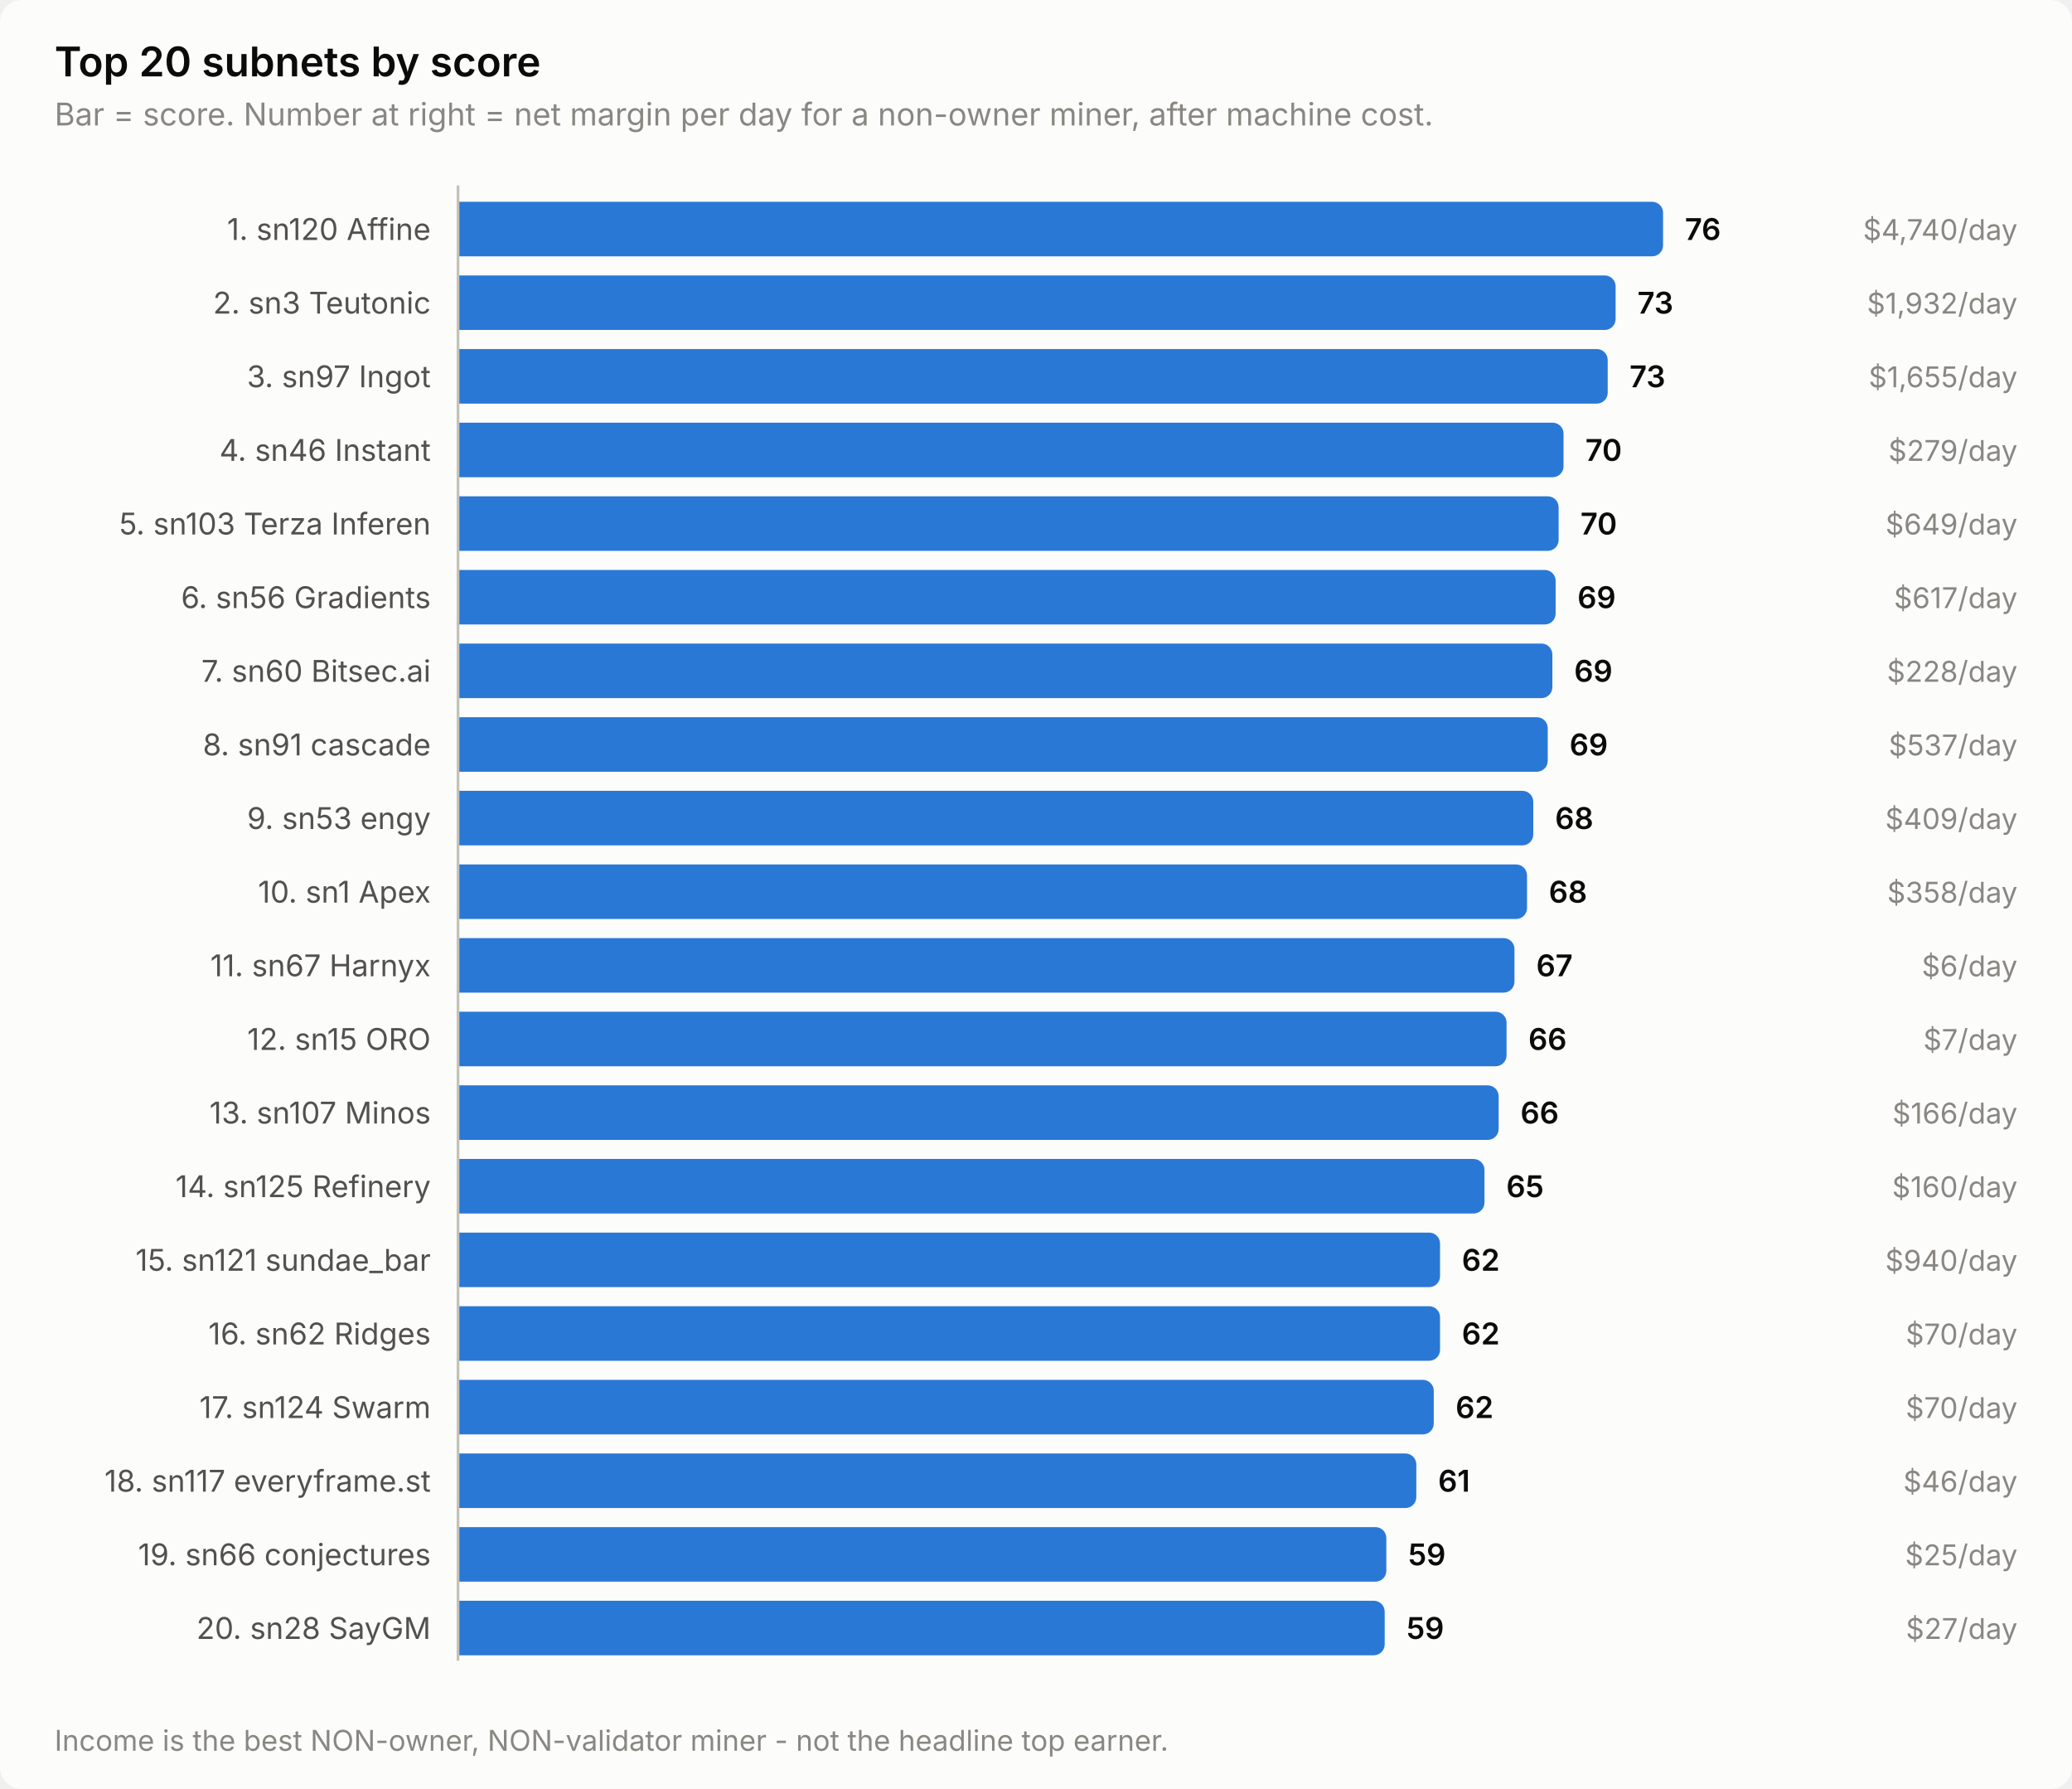
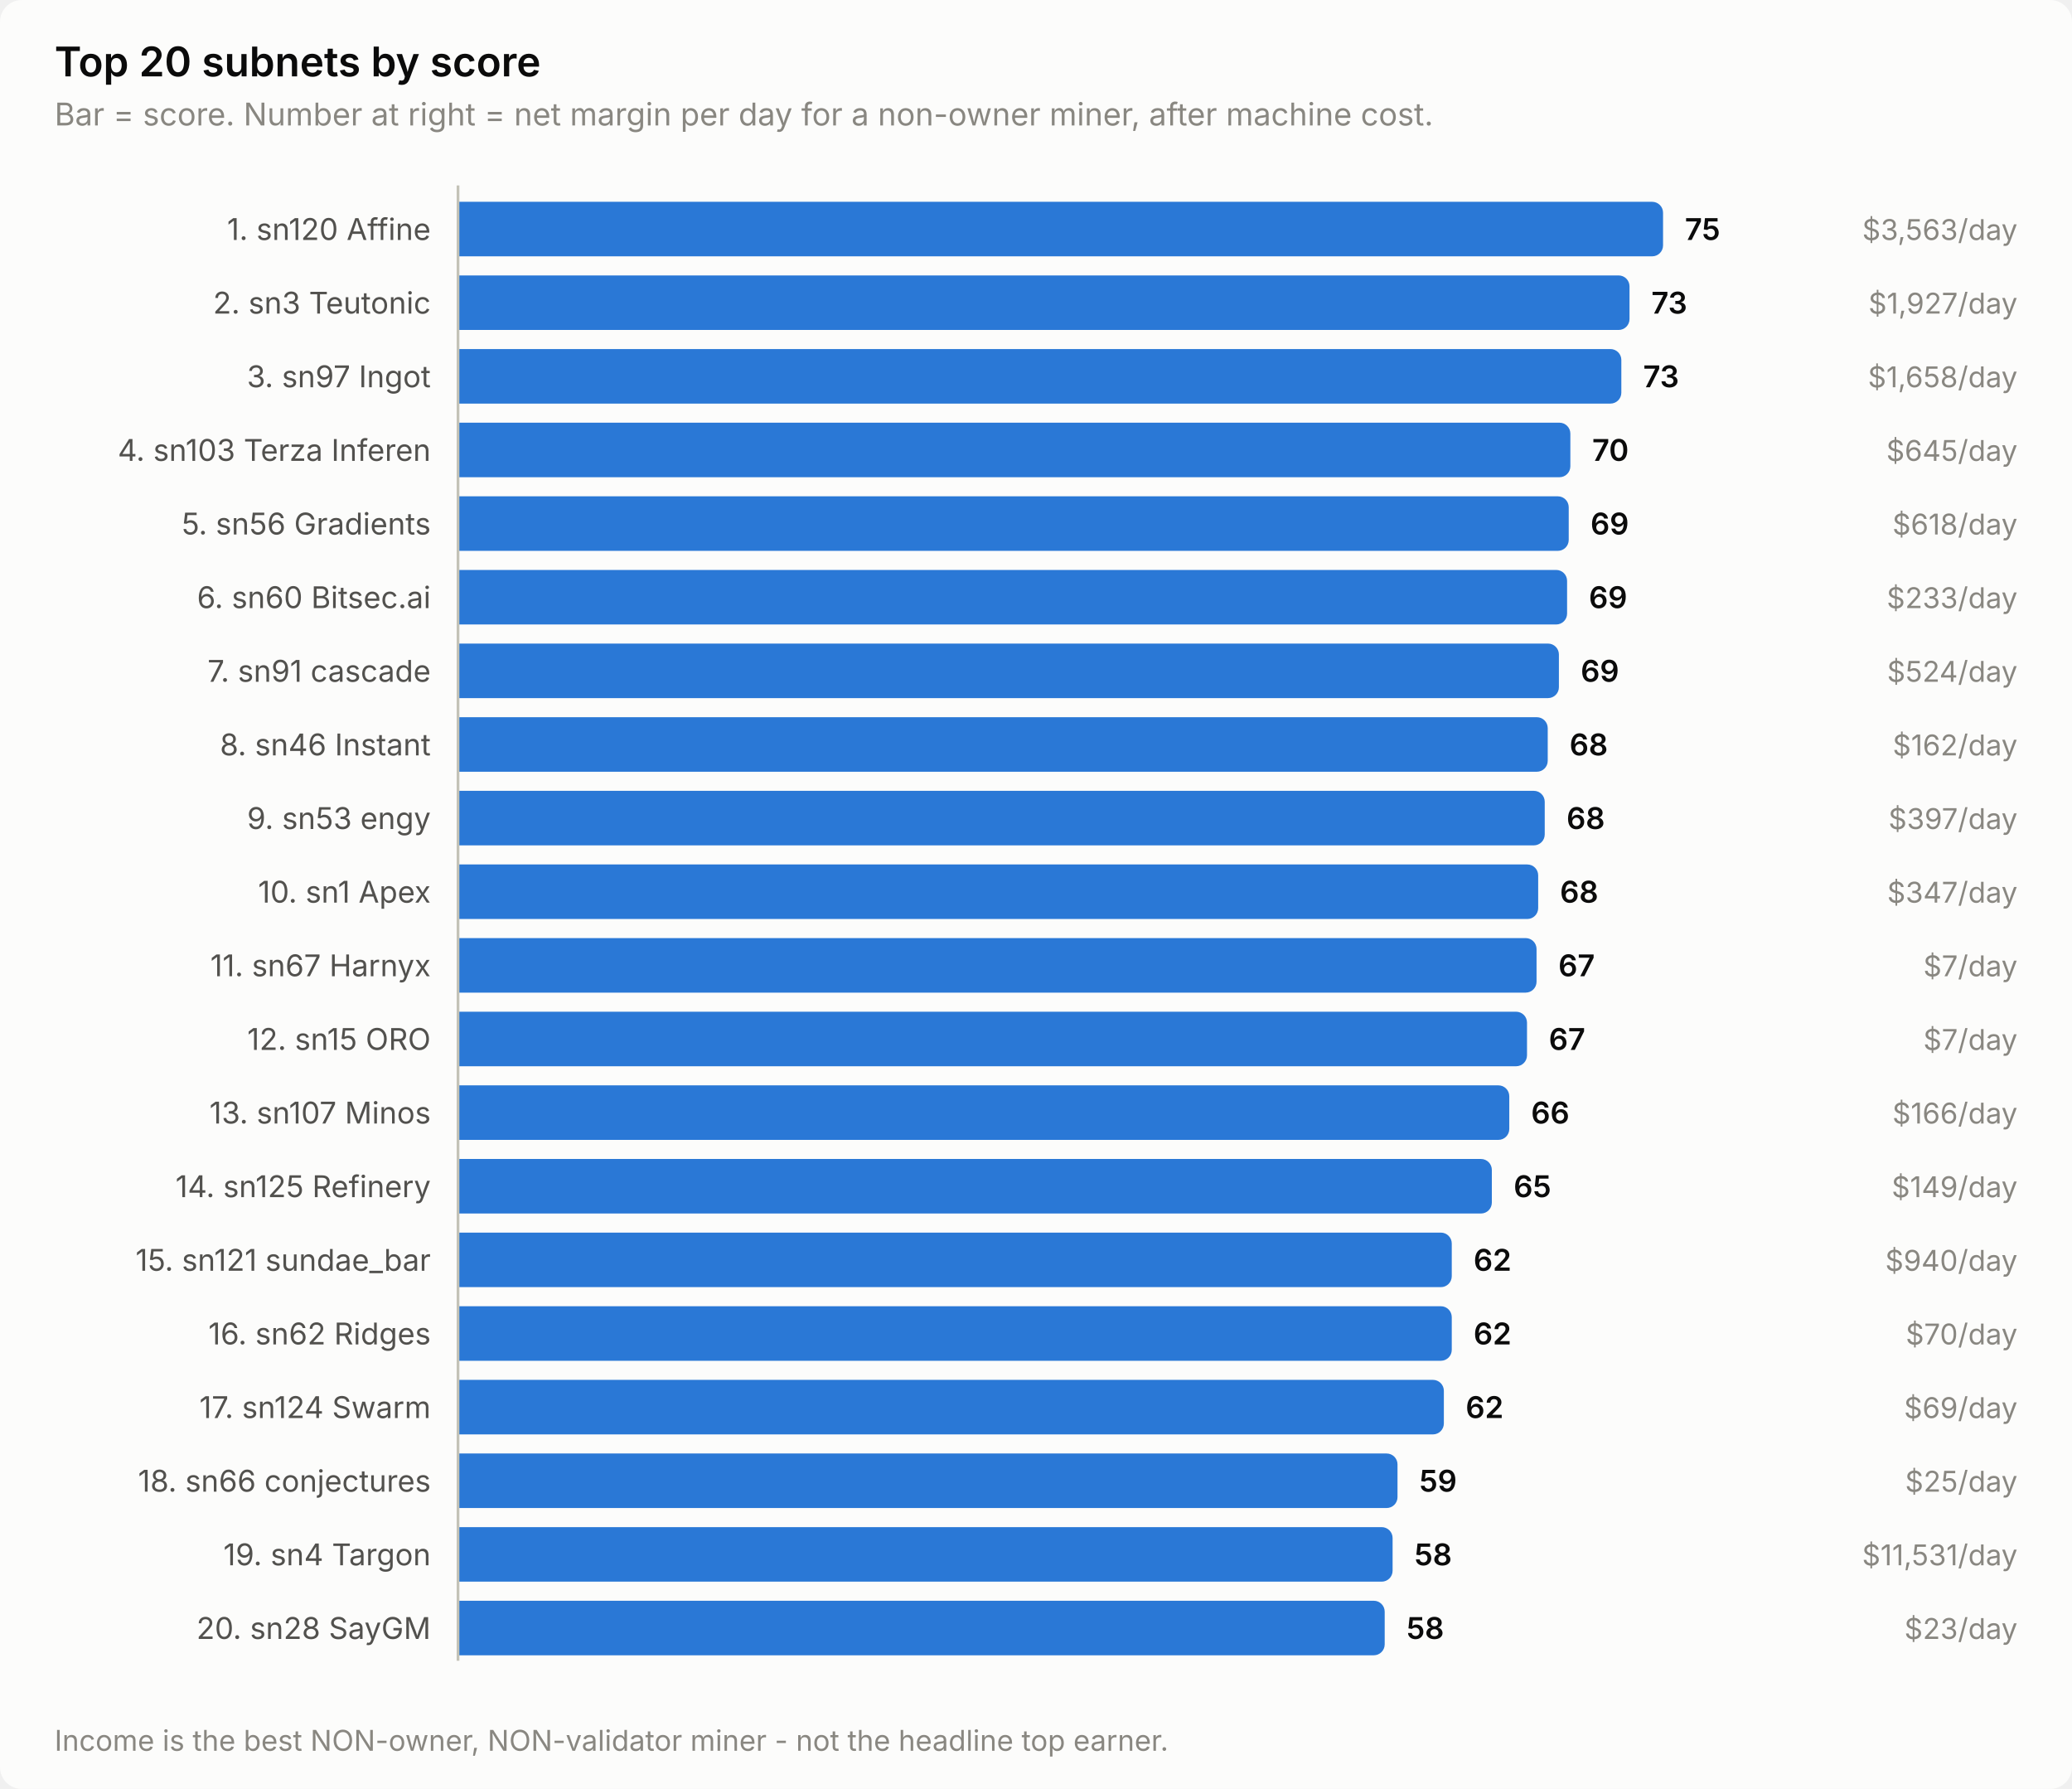
<svg xmlns="http://www.w3.org/2000/svg" width="760" height="656" viewBox="0 0 760 656" role="img" aria-label="Top 20 subnets by score">
  <style>
    text { font-family: system-ui, -apple-system, 'Segoe UI', sans-serif; }
    .t-title { font-size: 15px; font-weight: 600; }
    .t-sub { font-size: 11.5px; }
    .t-lab { font-size: 11px; }
    .t-val { font-size: 11px; font-weight: 600; font-variant-numeric: tabular-nums; }
    .t-tick { font-size: 10.5px; font-variant-numeric: tabular-nums; }

    .surface { fill: #fcfcfb; }
    .ink { fill: #0b0b0b; }
    .ink2 { fill: #52514e; }
    .muted { fill: #898781; }
    .grid { stroke: #e1e0d9; }
    .axis { stroke: #c3c2b7; }
    .accent { fill: #2a78d6; }
    .critical { fill: #d03b3b; }
    .deemph { fill: #d8d7d0; }

    @media (prefers-color-scheme: dark) {
      .surface { fill: #1a1a19; }
      .ink { fill: #ffffff; }
      .ink2 { fill: #c3c2b7; }
      .muted { fill: #898781; }
      .grid { stroke: #2c2c2a; }
      .axis { stroke: #383835; }
      .accent { fill: #3987e5; }
      .deemph { fill: #3a3a37; }
    }
</style>
  <rect class="surface" width="760" height="656" rx="8" />
  <text class="ink t-title" x="20" y="28">Top 20 subnets by score</text>
  <text class="muted t-sub" x="20" y="46">Bar = score. Number at right = net margin per day for a non-owner miner, after machine cost.</text>
  <text class="ink2 t-lab" x="158" y="88" text-anchor="end">1. sn120 Affine</text>
  <path class="accent" d="M168.0,74.0 H606.0 a4.0,4.0 0 0 1 4.0,4.0 V90.0 a4.0,4.0 0 0 1 -4.0,4.0 H168.0 Z" />
-   <text class="ink t-val" x="618.0" y="88">76</text>
-   <text class="muted t-tick" x="740" y="88" text-anchor="end">$4,740/day</text>
+   <text class="ink t-val" x="618.0" y="88">75</text>
+   <text class="muted t-tick" x="740" y="88" text-anchor="end">$3,563/day</text>
  <text class="ink2 t-lab" x="158" y="115" text-anchor="end">2. sn3 Teutonic</text>
-   <path class="accent" d="M168.0,101.0 H588.6 a4.0,4.0 0 0 1 4.0,4.0 V117.0 a4.0,4.0 0 0 1 -4.0,4.0 H168.0 Z" />
-   <text class="ink t-val" x="600.6" y="115">73</text>
-   <text class="muted t-tick" x="740" y="115" text-anchor="end">$1,932/day</text>
+   <path class="accent" d="M168.0,101.0 H593.7 a4.0,4.0 0 0 1 4.0,4.0 V117.0 a4.0,4.0 0 0 1 -4.0,4.0 H168.0 Z" />
+   <text class="ink t-val" x="605.7" y="115">73</text>
+   <text class="muted t-tick" x="740" y="115" text-anchor="end">$1,927/day</text>
  <text class="ink2 t-lab" x="158" y="142" text-anchor="end">3. sn97 Ingot</text>
-   <path class="accent" d="M168.0,128.0 H585.7 a4.0,4.0 0 0 1 4.0,4.0 V144.0 a4.0,4.0 0 0 1 -4.0,4.0 H168.0 Z" />
-   <text class="ink t-val" x="597.7" y="142">73</text>
-   <text class="muted t-tick" x="740" y="142" text-anchor="end">$1,655/day</text>
-   <text class="ink2 t-lab" x="158" y="169" text-anchor="end">4. sn46 Instant</text>
-   <path class="accent" d="M168.0,155.0 H569.5 a4.0,4.0 0 0 1 4.0,4.0 V171.0 a4.0,4.0 0 0 1 -4.0,4.0 H168.0 Z" />
-   <text class="ink t-val" x="581.5" y="169">70</text>
-   <text class="muted t-tick" x="740" y="169" text-anchor="end">$279/day</text>
-   <text class="ink2 t-lab" x="158" y="196" text-anchor="end">5. sn103 Terza Inferen</text>
-   <path class="accent" d="M168.0,182.0 H567.7 a4.0,4.0 0 0 1 4.0,4.0 V198.0 a4.0,4.0 0 0 1 -4.0,4.0 H168.0 Z" />
-   <text class="ink t-val" x="579.7" y="196">70</text>
-   <text class="muted t-tick" x="740" y="196" text-anchor="end">$649/day</text>
-   <text class="ink2 t-lab" x="158" y="223" text-anchor="end">6. sn56 Gradients</text>
-   <path class="accent" d="M168.0,209.0 H566.6 a4.0,4.0 0 0 1 4.0,4.0 V225.0 a4.0,4.0 0 0 1 -4.0,4.0 H168.0 Z" />
-   <text class="ink t-val" x="578.6" y="223">69</text>
-   <text class="muted t-tick" x="740" y="223" text-anchor="end">$617/day</text>
-   <text class="ink2 t-lab" x="158" y="250" text-anchor="end">7. sn60 Bitsec.ai</text>
-   <path class="accent" d="M168.0,236.0 H565.4 a4.0,4.0 0 0 1 4.0,4.0 V252.0 a4.0,4.0 0 0 1 -4.0,4.0 H168.0 Z" />
-   <text class="ink t-val" x="577.4" y="250">69</text>
-   <text class="muted t-tick" x="740" y="250" text-anchor="end">$228/day</text>
-   <text class="ink2 t-lab" x="158" y="277" text-anchor="end">8. sn91 cascade</text>
+   <path class="accent" d="M168.0,128.0 H590.7 a4.0,4.0 0 0 1 4.0,4.0 V144.0 a4.0,4.0 0 0 1 -4.0,4.0 H168.0 Z" />
+   <text class="ink t-val" x="602.7" y="142">73</text>
+   <text class="muted t-tick" x="740" y="142" text-anchor="end">$1,658/day</text>
+   <text class="ink2 t-lab" x="158" y="169" text-anchor="end">4. sn103 Terza Inferen</text>
+   <path class="accent" d="M168.0,155.0 H572.0 a4.0,4.0 0 0 1 4.0,4.0 V171.0 a4.0,4.0 0 0 1 -4.0,4.0 H168.0 Z" />
+   <text class="ink t-val" x="584.0" y="169">70</text>
+   <text class="muted t-tick" x="740" y="169" text-anchor="end">$645/day</text>
+   <text class="ink2 t-lab" x="158" y="196" text-anchor="end">5. sn56 Gradients</text>
+   <path class="accent" d="M168.0,182.0 H571.4 a4.0,4.0 0 0 1 4.0,4.0 V198.0 a4.0,4.0 0 0 1 -4.0,4.0 H168.0 Z" />
+   <text class="ink t-val" x="583.4" y="196">69</text>
+   <text class="muted t-tick" x="740" y="196" text-anchor="end">$618/day</text>
+   <text class="ink2 t-lab" x="158" y="223" text-anchor="end">6. sn60 Bitsec.ai</text>
+   <path class="accent" d="M168.0,209.0 H570.8 a4.0,4.0 0 0 1 4.0,4.0 V225.0 a4.0,4.0 0 0 1 -4.0,4.0 H168.0 Z" />
+   <text class="ink t-val" x="582.8" y="223">69</text>
+   <text class="muted t-tick" x="740" y="223" text-anchor="end">$233/day</text>
+   <text class="ink2 t-lab" x="158" y="250" text-anchor="end">7. sn91 cascade</text>
+   <path class="accent" d="M168.0,236.0 H567.8 a4.0,4.0 0 0 1 4.0,4.0 V252.0 a4.0,4.0 0 0 1 -4.0,4.0 H168.0 Z" />
+   <text class="ink t-val" x="579.8" y="250">69</text>
+   <text class="muted t-tick" x="740" y="250" text-anchor="end">$524/day</text>
+   <text class="ink2 t-lab" x="158" y="277" text-anchor="end">8. sn46 Instant</text>
  <path class="accent" d="M168.0,263.0 H563.7 a4.0,4.0 0 0 1 4.0,4.0 V279.0 a4.0,4.0 0 0 1 -4.0,4.0 H168.0 Z" />
-   <text class="ink t-val" x="575.7" y="277">69</text>
-   <text class="muted t-tick" x="740" y="277" text-anchor="end">$537/day</text>
+   <text class="ink t-val" x="575.7" y="277">68</text>
+   <text class="muted t-tick" x="740" y="277" text-anchor="end">$162/day</text>
  <text class="ink2 t-lab" x="158" y="304" text-anchor="end">9. sn53 engy</text>
-   <path class="accent" d="M168.0,290.0 H558.4 a4.0,4.0 0 0 1 4.0,4.0 V306.0 a4.0,4.0 0 0 1 -4.0,4.0 H168.0 Z" />
-   <text class="ink t-val" x="570.4" y="304">68</text>
-   <text class="muted t-tick" x="740" y="304" text-anchor="end">$409/day</text>
+   <path class="accent" d="M168.0,290.0 H562.6 a4.0,4.0 0 0 1 4.0,4.0 V306.0 a4.0,4.0 0 0 1 -4.0,4.0 H168.0 Z" />
+   <text class="ink t-val" x="574.6" y="304">68</text>
+   <text class="muted t-tick" x="740" y="304" text-anchor="end">$397/day</text>
  <text class="ink2 t-lab" x="158" y="331" text-anchor="end">10. sn1 Apex</text>
-   <path class="accent" d="M168.0,317.0 H556.1 a4.0,4.0 0 0 1 4.0,4.0 V333.0 a4.0,4.0 0 0 1 -4.0,4.0 H168.0 Z" />
-   <text class="ink t-val" x="568.1" y="331">68</text>
-   <text class="muted t-tick" x="740" y="331" text-anchor="end">$358/day</text>
+   <path class="accent" d="M168.0,317.0 H560.2 a4.0,4.0 0 0 1 4.0,4.0 V333.0 a4.0,4.0 0 0 1 -4.0,4.0 H168.0 Z" />
+   <text class="ink t-val" x="572.2" y="331">68</text>
+   <text class="muted t-tick" x="740" y="331" text-anchor="end">$347/day</text>
  <text class="ink2 t-lab" x="158" y="358" text-anchor="end">11. sn67 Harnyx</text>
-   <path class="accent" d="M168.0,344.0 H551.5 a4.0,4.0 0 0 1 4.0,4.0 V360.0 a4.0,4.0 0 0 1 -4.0,4.0 H168.0 Z" />
-   <text class="ink t-val" x="563.5" y="358">67</text>
-   <text class="muted t-tick" x="740" y="358" text-anchor="end">$6/day</text>
+   <path class="accent" d="M168.0,344.0 H559.6 a4.0,4.0 0 0 1 4.0,4.0 V360.0 a4.0,4.0 0 0 1 -4.0,4.0 H168.0 Z" />
+   <text class="ink t-val" x="571.6" y="358">67</text>
+   <text class="muted t-tick" x="740" y="358" text-anchor="end">$7/day</text>
  <text class="ink2 t-lab" x="158" y="385" text-anchor="end">12. sn15 ORO</text>
-   <path class="accent" d="M168.0,371.0 H548.6 a4.0,4.0 0 0 1 4.0,4.0 V387.0 a4.0,4.0 0 0 1 -4.0,4.0 H168.0 Z" />
-   <text class="ink t-val" x="560.6" y="385">66</text>
+   <path class="accent" d="M168.0,371.0 H556.1 a4.0,4.0 0 0 1 4.0,4.0 V387.0 a4.0,4.0 0 0 1 -4.0,4.0 H168.0 Z" />
+   <text class="ink t-val" x="568.1" y="385">67</text>
  <text class="muted t-tick" x="740" y="385" text-anchor="end">$7/day</text>
  <text class="ink2 t-lab" x="158" y="412" text-anchor="end">13. sn107 Minos</text>
-   <path class="accent" d="M168.0,398.0 H545.7 a4.0,4.0 0 0 1 4.0,4.0 V414.0 a4.0,4.0 0 0 1 -4.0,4.0 H168.0 Z" />
-   <text class="ink t-val" x="557.7" y="412">66</text>
+   <path class="accent" d="M168.0,398.0 H549.6 a4.0,4.0 0 0 1 4.0,4.0 V414.0 a4.0,4.0 0 0 1 -4.0,4.0 H168.0 Z" />
+   <text class="ink t-val" x="561.6" y="412">66</text>
  <text class="muted t-tick" x="740" y="412" text-anchor="end">$166/day</text>
  <text class="ink2 t-lab" x="158" y="439" text-anchor="end">14. sn125 Refinery</text>
-   <path class="accent" d="M168.0,425.0 H540.5 a4.0,4.0 0 0 1 4.0,4.0 V441.0 a4.0,4.0 0 0 1 -4.0,4.0 H168.0 Z" />
-   <text class="ink t-val" x="552.5" y="439">65</text>
-   <text class="muted t-tick" x="740" y="439" text-anchor="end">$160/day</text>
+   <path class="accent" d="M168.0,425.0 H543.2 a4.0,4.0 0 0 1 4.0,4.0 V441.0 a4.0,4.0 0 0 1 -4.0,4.0 H168.0 Z" />
+   <text class="ink t-val" x="555.2" y="439">65</text>
+   <text class="muted t-tick" x="740" y="439" text-anchor="end">$149/day</text>
  <text class="ink2 t-lab" x="158" y="466" text-anchor="end">15. sn121 sundae_bar</text>
-   <path class="accent" d="M168.0,452.0 H524.2 a4.0,4.0 0 0 1 4.0,4.0 V468.0 a4.0,4.0 0 0 1 -4.0,4.0 H168.0 Z" />
-   <text class="ink t-val" x="536.2" y="466">62</text>
+   <path class="accent" d="M168.0,452.0 H528.5 a4.0,4.0 0 0 1 4.0,4.0 V468.0 a4.0,4.0 0 0 1 -4.0,4.0 H168.0 Z" />
+   <text class="ink t-val" x="540.5" y="466">62</text>
  <text class="muted t-tick" x="740" y="466" text-anchor="end">$940/day</text>
  <text class="ink2 t-lab" x="158" y="493" text-anchor="end">16. sn62 Ridges</text>
-   <path class="accent" d="M168.0,479.0 H524.2 a4.0,4.0 0 0 1 4.0,4.0 V495.0 a4.0,4.0 0 0 1 -4.0,4.0 H168.0 Z" />
-   <text class="ink t-val" x="536.2" y="493">62</text>
+   <path class="accent" d="M168.0,479.0 H528.5 a4.0,4.0 0 0 1 4.0,4.0 V495.0 a4.0,4.0 0 0 1 -4.0,4.0 H168.0 Z" />
+   <text class="ink t-val" x="540.5" y="493">62</text>
  <text class="muted t-tick" x="740" y="493" text-anchor="end">$70/day</text>
  <text class="ink2 t-lab" x="158" y="520" text-anchor="end">17. sn124 Swarm</text>
-   <path class="accent" d="M168.0,506.0 H521.9 a4.0,4.0 0 0 1 4.0,4.0 V522.0 a4.0,4.0 0 0 1 -4.0,4.0 H168.0 Z" />
-   <text class="ink t-val" x="533.9" y="520">62</text>
-   <text class="muted t-tick" x="740" y="520" text-anchor="end">$70/day</text>
-   <text class="ink2 t-lab" x="158" y="547" text-anchor="end">18. sn117 everyframe.st</text>
-   <path class="accent" d="M168.0,533.0 H515.5 a4.0,4.0 0 0 1 4.0,4.0 V549.0 a4.0,4.0 0 0 1 -4.0,4.0 H168.0 Z" />
-   <text class="ink t-val" x="527.5" y="547">61</text>
-   <text class="muted t-tick" x="740" y="547" text-anchor="end">$46/day</text>
-   <text class="ink2 t-lab" x="158" y="574" text-anchor="end">19. sn66 conjectures</text>
-   <path class="accent" d="M168.0,560.0 H504.5 a4.0,4.0 0 0 1 4.0,4.0 V576.0 a4.0,4.0 0 0 1 -4.0,4.0 H168.0 Z" />
-   <text class="ink t-val" x="516.5" y="574">59</text>
-   <text class="muted t-tick" x="740" y="574" text-anchor="end">$25/day</text>
+   <path class="accent" d="M168.0,506.0 H525.6 a4.0,4.0 0 0 1 4.0,4.0 V522.0 a4.0,4.0 0 0 1 -4.0,4.0 H168.0 Z" />
+   <text class="ink t-val" x="537.6" y="520">62</text>
+   <text class="muted t-tick" x="740" y="520" text-anchor="end">$69/day</text>
+   <text class="ink2 t-lab" x="158" y="547" text-anchor="end">18. sn66 conjectures</text>
+   <path class="accent" d="M168.0,533.0 H508.6 a4.0,4.0 0 0 1 4.0,4.0 V549.0 a4.0,4.0 0 0 1 -4.0,4.0 H168.0 Z" />
+   <text class="ink t-val" x="520.6" y="547">59</text>
+   <text class="muted t-tick" x="740" y="547" text-anchor="end">$25/day</text>
+   <text class="ink2 t-lab" x="158" y="574" text-anchor="end">19. sn4 Targon</text>
+   <path class="accent" d="M168.0,560.0 H506.8 a4.0,4.0 0 0 1 4.0,4.0 V576.0 a4.0,4.0 0 0 1 -4.0,4.0 H168.0 Z" />
+   <text class="ink t-val" x="518.8" y="574">58</text>
+   <text class="muted t-tick" x="740" y="574" text-anchor="end">$11,531/day</text>
  <text class="ink2 t-lab" x="158" y="601" text-anchor="end">20. sn28 SayGM</text>
  <path class="accent" d="M168.0,587.0 H503.9 a4.0,4.0 0 0 1 4.0,4.0 V603.0 a4.0,4.0 0 0 1 -4.0,4.0 H168.0 Z" />
-   <text class="ink t-val" x="515.9" y="601">59</text>
-   <text class="muted t-tick" x="740" y="601" text-anchor="end">$27/day</text>
+   <text class="ink t-val" x="515.9" y="601">58</text>
+   <text class="muted t-tick" x="740" y="601" text-anchor="end">$23/day</text>
  <line class="axis" x1="168" y1="68" x2="168" y2="609" stroke-width="1" />
  <text class="muted t-tick" x="20" y="642">Income is the best NON-owner, NON-validator miner - not the headline top earner.</text>
</svg>
